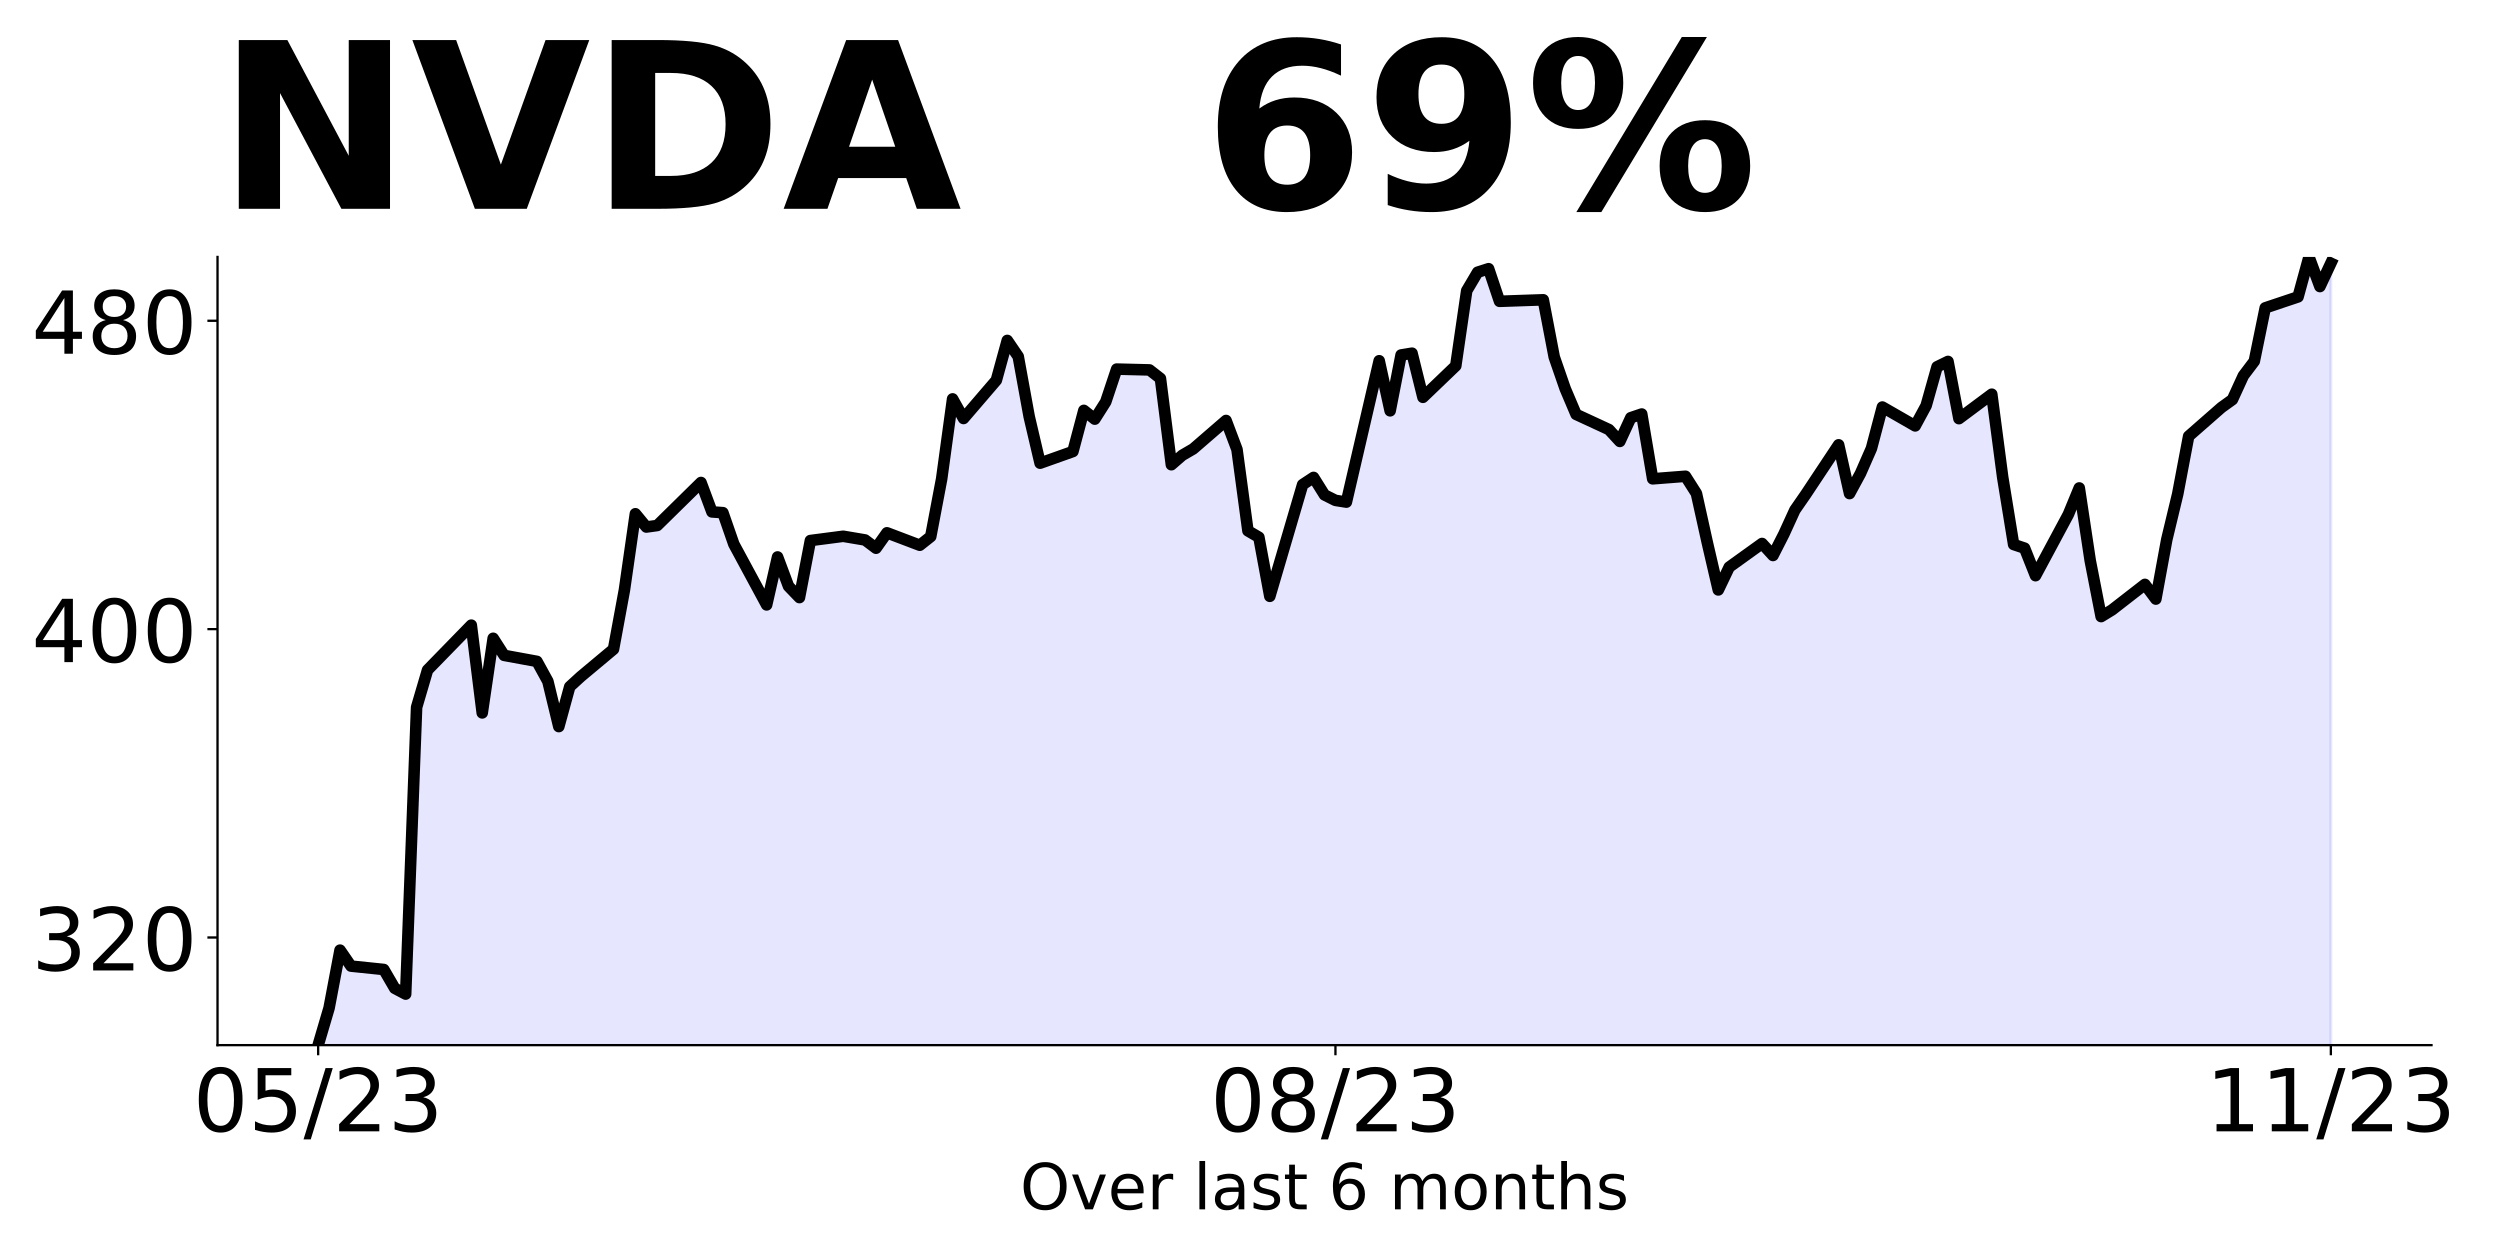
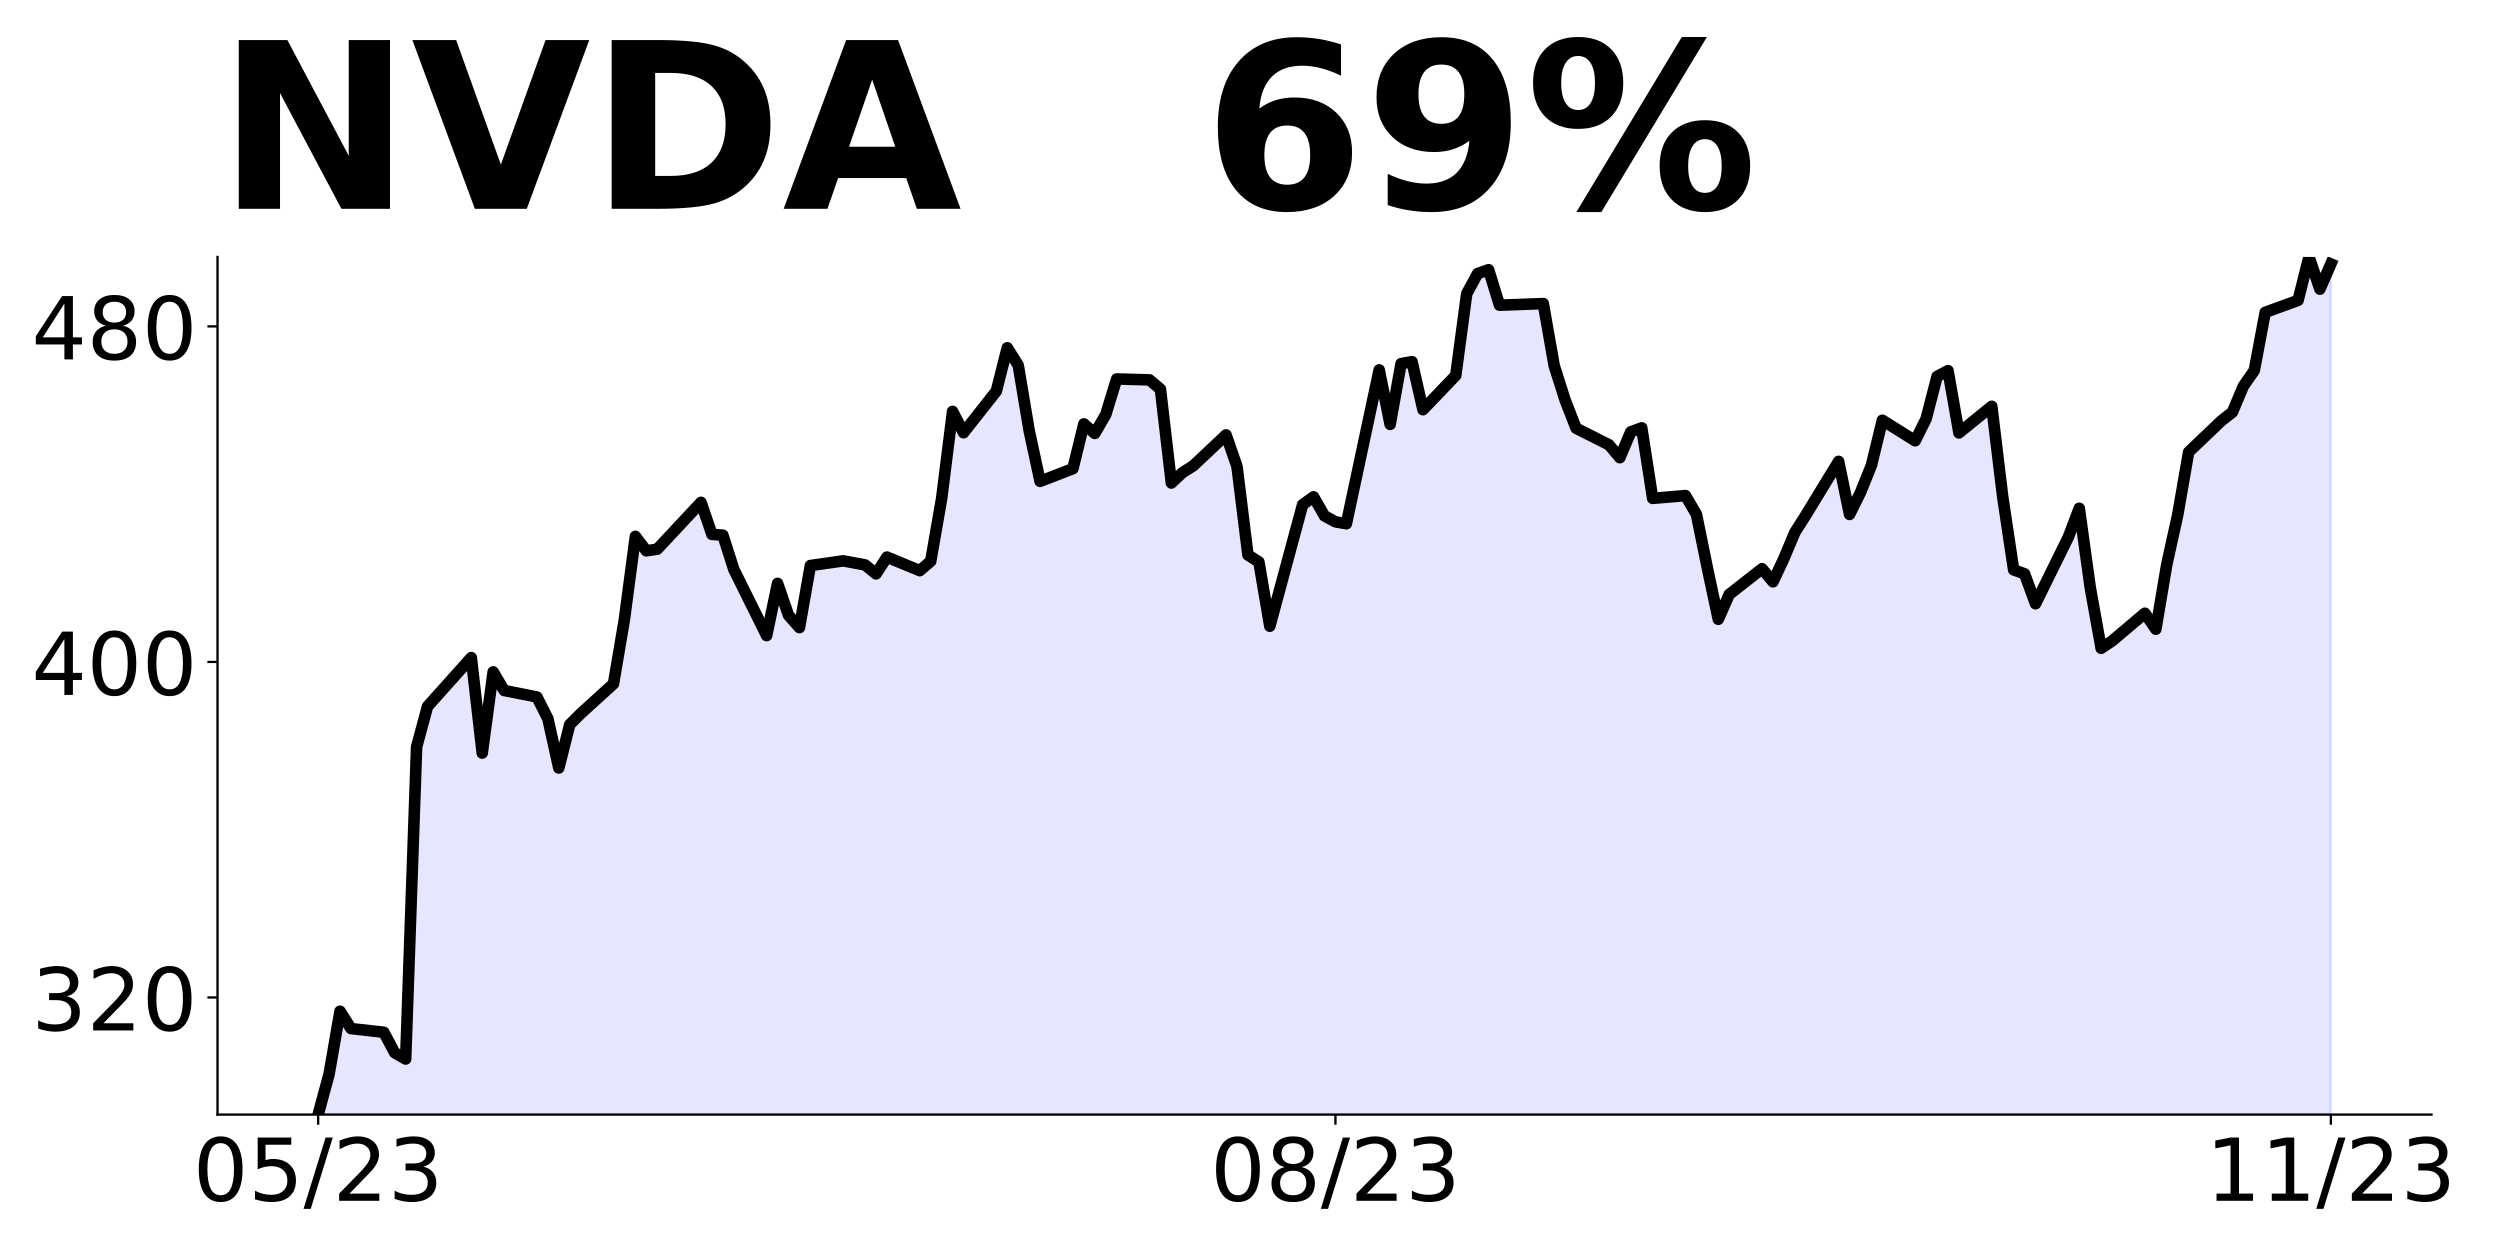
<svg xmlns="http://www.w3.org/2000/svg" xmlns:xlink="http://www.w3.org/1999/xlink" height="432pt" version="1.1" viewBox="0 0 864 432" width="864pt">
  <defs>
    <style type="text/css">
*{stroke-linecap:butt;stroke-linejoin:round;}
  </style>
  </defs>
  <g id="figure_1">
    <g id="patch_1">
      <path d="M 0 432  L 864 432  L 864 0  L 0 0  z " style="fill:none;" />
    </g>
    <g id="axes_1">
      <g id="patch_2">
-         <path d="M 75.175 361.2  L 840.324 361.2  L 840.324 88.8  L 75.175 88.8  z " style="fill:none;" />
+         <path d="M 75.175 385.2  L 840.324 385.2  L 840.324 88.8  L 75.175 88.8  z " style="fill:none;" />
      </g>
      <g id="PolyCollection_1">
-         <path clip-path="url(#p0dda430829)" d="M 109.954 750.283  L 109.954 361.2  L 113.735 348.347  L 117.515 328.369  L 121.296 333.883  L 132.637 335.055  L 136.417 341.555  L 140.198 343.553  L 143.978 244.434  L 147.758 231.568  L 162.88 216.051  L 166.66 246.378  L 170.441 220.593  L 174.221 226.493  L 185.562 228.571  L 189.342 235.457  L 193.123 251.108  L 196.903 237.322  L 200.684 233.858  L 212.025 224.374  L 215.805 203.861  L 219.586 177.554  L 223.366 182.136  L 227.146 181.616  L 242.268 166.751  L 246.048 176.914  L 249.829 177.181  L 253.609 188.05  L 264.95 209.056  L 268.73 192.486  L 272.511 202.596  L 276.291 206.525  L 280.072 186.811  L 291.413 185.333  L 298.973 186.612  L 302.754 189.462  L 306.534 184.134  L 317.875 188.436  L 321.656 185.439  L 325.436 165.499  L 329.217 137.86  L 332.997 144.626  L 344.338 131.413  L 348.118 117.653  L 351.899 123.207  L 355.679 143.947  L 359.46 160.078  L 370.801 156.042  L 374.581 141.829  L 378.361 144.853  L 382.142 138.885  L 385.922 127.563  L 397.263 127.843  L 401.044 130.8  L 404.824 160.611  L 408.604 157.334  L 412.385 155.136  L 423.726 145.319  L 427.506 155.349  L 431.287 183.455  L 435.067 185.666  L 438.848 206.086  L 450.189 167.484  L 453.969 164.993  L 457.749 171.04  L 461.53 172.932  L 465.31 173.531  L 476.651 124.673  L 480.432 141.976  L 484.212 122.688  L 487.992 122.062  L 491.773 137.313  L 503.114 126.431  L 506.894 100.47  L 510.675 94.076  L 514.455 92.864  L 518.236 104.133  L 533.357 103.613  L 537.137 123.369  L 540.918 134.292  L 544.698 143.204  L 556.039 148.453  L 559.82 152.556  L 563.6 144.363  L 567.38 143.084  L 571.161 165.477  L 582.502 164.598  L 586.282 170.54  L 590.063 187.604  L 593.843 203.883  L 597.623 195.983  L 608.965 187.831  L 612.745 191.974  L 616.525 184.554  L 620.306 176.281  L 624.086 170.819  L 635.427 153.728  L 639.208 170.58  L 642.988 163.599  L 646.768 154.98  L 650.549 140.673  L 661.89 147.187  L 665.67 140.194  L 669.451 126.766  L 673.231 124.914  L 677.011 144.683  L 688.353 136.237  L 692.133 164.971  L 695.913 188.177  L 699.694 189.443  L 703.474 198.954  L 714.815 177.8  L 718.596 168.635  L 722.376 193.732  L 726.156 213.088  L 729.937 210.77  L 741.278 201.965  L 745.058 207.04  L 748.839 186.459  L 752.619 170.726  L 756.399 150.757  L 767.741 140.82  L 771.521 138.102  L 775.301 129.856  L 779.082 124.847  L 782.862 106.397  L 794.203 102.601  L 797.984 88.8  L 801.764 99.031  L 805.544 90.971  L 805.544 750.283  L 805.544 750.283  L 801.764 750.283  L 797.984 750.283  L 794.203 750.283  L 782.862 750.283  L 779.082 750.283  L 775.301 750.283  L 771.521 750.283  L 767.741 750.283  L 756.399 750.283  L 752.619 750.283  L 748.839 750.283  L 745.058 750.283  L 741.278 750.283  L 729.937 750.283  L 726.156 750.283  L 722.376 750.283  L 718.596 750.283  L 714.815 750.283  L 703.474 750.283  L 699.694 750.283  L 695.913 750.283  L 692.133 750.283  L 688.353 750.283  L 677.011 750.283  L 673.231 750.283  L 669.451 750.283  L 665.67 750.283  L 661.89 750.283  L 650.549 750.283  L 646.768 750.283  L 642.988 750.283  L 639.208 750.283  L 635.427 750.283  L 624.086 750.283  L 620.306 750.283  L 616.525 750.283  L 612.745 750.283  L 608.965 750.283  L 597.623 750.283  L 593.843 750.283  L 590.063 750.283  L 586.282 750.283  L 582.502 750.283  L 571.161 750.283  L 567.38 750.283  L 563.6 750.283  L 559.82 750.283  L 556.039 750.283  L 544.698 750.283  L 540.918 750.283  L 537.137 750.283  L 533.357 750.283  L 518.236 750.283  L 514.455 750.283  L 510.675 750.283  L 506.894 750.283  L 503.114 750.283  L 491.773 750.283  L 487.992 750.283  L 484.212 750.283  L 480.432 750.283  L 476.651 750.283  L 465.31 750.283  L 461.53 750.283  L 457.749 750.283  L 453.969 750.283  L 450.189 750.283  L 438.848 750.283  L 435.067 750.283  L 431.287 750.283  L 427.506 750.283  L 423.726 750.283  L 412.385 750.283  L 408.604 750.283  L 404.824 750.283  L 401.044 750.283  L 397.263 750.283  L 385.922 750.283  L 382.142 750.283  L 378.361 750.283  L 374.581 750.283  L 370.801 750.283  L 359.46 750.283  L 355.679 750.283  L 351.899 750.283  L 348.118 750.283  L 344.338 750.283  L 332.997 750.283  L 329.217 750.283  L 325.436 750.283  L 321.656 750.283  L 317.875 750.283  L 306.534 750.283  L 302.754 750.283  L 298.973 750.283  L 291.413 750.283  L 280.072 750.283  L 276.291 750.283  L 272.511 750.283  L 268.73 750.283  L 264.95 750.283  L 253.609 750.283  L 249.829 750.283  L 246.048 750.283  L 242.268 750.283  L 227.146 750.283  L 223.366 750.283  L 219.586 750.283  L 215.805 750.283  L 212.025 750.283  L 200.684 750.283  L 196.903 750.283  L 193.123 750.283  L 189.342 750.283  L 185.562 750.283  L 174.221 750.283  L 170.441 750.283  L 166.66 750.283  L 162.88 750.283  L 147.758 750.283  L 143.978 750.283  L 140.198 750.283  L 136.417 750.283  L 132.637 750.283  L 121.296 750.283  L 117.515 750.283  L 113.735 750.283  L 109.954 750.283  z " style="fill:#0000ff;fill-opacity:0.1;stroke:#0000ff;stroke-opacity:0.1;" />
+         <path clip-path="url(#pa7c7945024)" d="M 109.954 808.564  L 109.954 385.2  L 113.735 371.215  L 117.515 349.476  L 121.296 355.476  L 132.637 356.752  L 136.417 363.824  L 140.198 365.998  L 143.978 258.146  L 147.758 244.146  L 162.88 227.263  L 166.66 260.262  L 170.441 232.205  L 174.221 238.625  L 185.562 240.886  L 189.342 248.378  L 193.123 265.408  L 196.903 250.407  L 200.684 246.639  L 212.025 236.319  L 215.805 213.999  L 219.586 185.374  L 223.366 190.359  L 227.146 189.794  L 242.268 173.619  L 246.048 184.678  L 249.829 184.968  L 253.609 196.795  L 264.95 219.651  L 268.73 201.621  L 272.511 212.622  L 276.291 216.898  L 280.072 195.447  L 291.413 193.838  L 298.973 195.229  L 302.754 198.331  L 306.534 192.533  L 317.875 197.215  L 321.656 193.954  L 325.436 172.257  L 329.217 142.182  L 332.997 149.545  L 344.338 135.167  L 348.118 120.195  L 351.899 126.239  L 355.679 148.806  L 359.46 166.358  L 370.801 161.966  L 374.581 146.501  L 378.361 149.791  L 382.142 143.298  L 385.922 130.978  L 397.263 131.283  L 401.044 134.5  L 404.824 166.937  L 408.604 163.372  L 412.385 160.98  L 423.726 150.299  L 427.506 161.212  L 431.287 191.794  L 435.067 194.2  L 438.848 216.419  L 450.189 174.416  L 453.969 171.706  L 457.749 178.286  L 461.53 180.344  L 465.31 180.996  L 476.651 127.833  L 480.432 146.661  L 484.212 125.674  L 487.992 124.992  L 491.773 141.588  L 503.114 129.746  L 506.894 101.498  L 510.675 94.541  L 514.455 93.222  L 518.236 105.484  L 533.357 104.918  L 537.137 126.415  L 540.918 138.3  L 544.698 147.998  L 556.039 153.709  L 559.82 158.173  L 563.6 149.259  L 567.38 147.867  L 571.161 172.233  L 582.502 171.277  L 586.282 177.741  L 590.063 196.309  L 593.843 214.022  L 597.623 205.427  L 608.965 196.556  L 612.745 201.064  L 616.525 192.99  L 620.306 183.989  L 624.086 178.046  L 635.427 159.449  L 639.208 177.785  L 642.988 170.189  L 646.768 160.811  L 650.549 145.244  L 661.89 152.332  L 665.67 144.722  L 669.451 130.111  L 673.231 128.096  L 677.011 149.607  L 688.353 140.417  L 692.133 171.682  L 695.913 196.933  L 699.694 198.31  L 703.474 208.659  L 714.815 185.641  L 718.596 175.669  L 722.376 202.977  L 726.156 224.038  L 729.937 221.516  L 741.278 211.935  L 745.058 217.458  L 748.839 195.063  L 752.619 177.944  L 756.399 156.216  L 767.741 145.403  L 771.521 142.446  L 775.301 133.474  L 779.082 128.023  L 782.862 107.948  L 794.203 103.817  L 797.984 88.8  L 801.764 99.932  L 805.544 91.221  L 805.544 808.564  L 805.544 808.564  L 801.764 808.564  L 797.984 808.564  L 794.203 808.564  L 782.862 808.564  L 779.082 808.564  L 775.301 808.564  L 771.521 808.564  L 767.741 808.564  L 756.399 808.564  L 752.619 808.564  L 748.839 808.564  L 745.058 808.564  L 741.278 808.564  L 729.937 808.564  L 726.156 808.564  L 722.376 808.564  L 718.596 808.564  L 714.815 808.564  L 703.474 808.564  L 699.694 808.564  L 695.913 808.564  L 692.133 808.564  L 688.353 808.564  L 677.011 808.564  L 673.231 808.564  L 669.451 808.564  L 665.67 808.564  L 661.89 808.564  L 650.549 808.564  L 646.768 808.564  L 642.988 808.564  L 639.208 808.564  L 635.427 808.564  L 624.086 808.564  L 620.306 808.564  L 616.525 808.564  L 612.745 808.564  L 608.965 808.564  L 597.623 808.564  L 593.843 808.564  L 590.063 808.564  L 586.282 808.564  L 582.502 808.564  L 571.161 808.564  L 567.38 808.564  L 563.6 808.564  L 559.82 808.564  L 556.039 808.564  L 544.698 808.564  L 540.918 808.564  L 537.137 808.564  L 533.357 808.564  L 518.236 808.564  L 514.455 808.564  L 510.675 808.564  L 506.894 808.564  L 503.114 808.564  L 491.773 808.564  L 487.992 808.564  L 484.212 808.564  L 480.432 808.564  L 476.651 808.564  L 465.31 808.564  L 461.53 808.564  L 457.749 808.564  L 453.969 808.564  L 450.189 808.564  L 438.848 808.564  L 435.067 808.564  L 431.287 808.564  L 427.506 808.564  L 423.726 808.564  L 412.385 808.564  L 408.604 808.564  L 404.824 808.564  L 401.044 808.564  L 397.263 808.564  L 385.922 808.564  L 382.142 808.564  L 378.361 808.564  L 374.581 808.564  L 370.801 808.564  L 359.46 808.564  L 355.679 808.564  L 351.899 808.564  L 348.118 808.564  L 344.338 808.564  L 332.997 808.564  L 329.217 808.564  L 325.436 808.564  L 321.656 808.564  L 317.875 808.564  L 306.534 808.564  L 302.754 808.564  L 298.973 808.564  L 291.413 808.564  L 280.072 808.564  L 276.291 808.564  L 272.511 808.564  L 268.73 808.564  L 264.95 808.564  L 253.609 808.564  L 249.829 808.564  L 246.048 808.564  L 242.268 808.564  L 227.146 808.564  L 223.366 808.564  L 219.586 808.564  L 215.805 808.564  L 212.025 808.564  L 200.684 808.564  L 196.903 808.564  L 193.123 808.564  L 189.342 808.564  L 185.562 808.564  L 174.221 808.564  L 170.441 808.564  L 166.66 808.564  L 162.88 808.564  L 147.758 808.564  L 143.978 808.564  L 140.198 808.564  L 136.417 808.564  L 132.637 808.564  L 121.296 808.564  L 117.515 808.564  L 113.735 808.564  L 109.954 808.564  z " style="fill:#0000ff;fill-opacity:0.1;stroke:#0000ff;stroke-opacity:0.1;" />
      </g>
      <g id="matplotlib.axis_1">
        <g id="xtick_1">
          <g id="line2d_1">
            <defs>
-               <path d="M 0 0  L 0 3.5  " id="m50cdaaddb6" style="stroke:#000000;stroke-width:0.8;" />
+               <path d="M 0 0  L 0 3.5  " id="m8b921c3298" style="stroke:#000000;stroke-width:0.8;" />
            </defs>
            <g>
-               <use style="stroke:#000000;stroke-width:0.8;" x="109.954" xlink:href="#m50cdaaddb6" y="361.2" />
+               <use style="stroke:#000000;stroke-width:0.8;" x="109.954" xlink:href="#m8b921c3298" y="385.2" />
            </g>
          </g>
          <g id="text_1">
            <defs>
              <path d="M 31.781 66.406  Q 24.172 66.406 20.328 58.906  Q 16.5 51.422 16.5 36.375  Q 16.5 21.391 20.328 13.891  Q 24.172 6.391 31.781 6.391  Q 39.453 6.391 43.281 13.891  Q 47.125 21.391 47.125 36.375  Q 47.125 51.422 43.281 58.906  Q 39.453 66.406 31.781 66.406  z M 31.781 74.219  Q 44.047 74.219 50.516 64.516  Q 56.984 54.828 56.984 36.375  Q 56.984 17.969 50.516 8.266  Q 44.047 -1.422 31.781 -1.422  Q 19.531 -1.422 13.062 8.266  Q 6.594 17.969 6.594 36.375  Q 6.594 54.828 13.062 64.516  Q 19.531 74.219 31.781 74.219  z " id="DejaVuSans-48" />
              <path d="M 10.797 72.906  L 49.516 72.906  L 49.516 64.594  L 19.828 64.594  L 19.828 46.734  Q 21.969 47.469 24.109 47.828  Q 26.266 48.188 28.422 48.188  Q 40.625 48.188 47.75 41.5  Q 54.891 34.812 54.891 23.391  Q 54.891 11.625 47.562 5.094  Q 40.234 -1.422 26.906 -1.422  Q 22.312 -1.422 17.547 -0.641  Q 12.797 0.141 7.719 1.703  L 7.719 11.625  Q 12.109 9.234 16.797 8.062  Q 21.484 6.891 26.703 6.891  Q 35.156 6.891 40.078 11.328  Q 45.016 15.766 45.016 23.391  Q 45.016 31 40.078 35.438  Q 35.156 39.891 26.703 39.891  Q 22.75 39.891 18.812 39.016  Q 14.891 38.141 10.797 36.281  z " id="DejaVuSans-53" />
              <path d="M 25.391 72.906  L 33.688 72.906  L 8.297 -9.281  L 0 -9.281  z " id="DejaVuSans-47" />
              <path d="M 19.188 8.297  L 53.609 8.297  L 53.609 0  L 7.328 0  L 7.328 8.297  Q 12.938 14.109 22.625 23.891  Q 32.328 33.688 34.812 36.531  Q 39.547 41.844 41.422 45.531  Q 43.312 49.219 43.312 52.781  Q 43.312 58.594 39.234 62.25  Q 35.156 65.922 28.609 65.922  Q 23.969 65.922 18.812 64.312  Q 13.672 62.703 7.812 59.422  L 7.812 69.391  Q 13.766 71.781 18.938 73  Q 24.125 74.219 28.422 74.219  Q 39.75 74.219 46.484 68.547  Q 53.219 62.891 53.219 53.422  Q 53.219 48.922 51.531 44.891  Q 49.859 40.875 45.406 35.406  Q 44.188 33.984 37.641 27.219  Q 31.109 20.453 19.188 8.297  z " id="DejaVuSans-50" />
              <path d="M 40.578 39.312  Q 47.656 37.797 51.625 33  Q 55.609 28.219 55.609 21.188  Q 55.609 10.406 48.188 4.484  Q 40.766 -1.422 27.094 -1.422  Q 22.516 -1.422 17.656 -0.516  Q 12.797 0.391 7.625 2.203  L 7.625 11.719  Q 11.719 9.328 16.594 8.109  Q 21.484 6.891 26.812 6.891  Q 36.078 6.891 40.938 10.547  Q 45.797 14.203 45.797 21.188  Q 45.797 27.641 41.281 31.266  Q 36.766 34.906 28.719 34.906  L 20.219 34.906  L 20.219 43.016  L 29.109 43.016  Q 36.375 43.016 40.234 45.922  Q 44.094 48.828 44.094 54.297  Q 44.094 59.906 40.109 62.906  Q 36.141 65.922 28.719 65.922  Q 24.656 65.922 20.016 65.031  Q 15.375 64.156 9.812 62.312  L 9.812 71.094  Q 15.438 72.656 20.344 73.438  Q 25.25 74.219 29.594 74.219  Q 40.828 74.219 47.359 69.109  Q 53.906 64.016 53.906 55.328  Q 53.906 49.266 50.438 45.094  Q 46.969 40.922 40.578 39.312  z " id="DejaVuSans-51" />
            </defs>
-             <g transform="translate(66.72637 390.9953)scale(0.3 -0.3)">
+             <g transform="translate(66.72637 414.9953)scale(0.3 -0.3)">
              <use xlink:href="#DejaVuSans-48" />
              <use x="63.623" xlink:href="#DejaVuSans-53" />
              <use x="127.246" xlink:href="#DejaVuSans-47" />
              <use x="160.938" xlink:href="#DejaVuSans-50" />
              <use x="224.561" xlink:href="#DejaVuSans-51" />
            </g>
          </g>
        </g>
        <g id="xtick_2">
          <g id="line2d_2">
            <g>
-               <use style="stroke:#000000;stroke-width:0.8;" x="461.53" xlink:href="#m50cdaaddb6" y="361.2" />
+               <use style="stroke:#000000;stroke-width:0.8;" x="461.53" xlink:href="#m8b921c3298" y="385.2" />
            </g>
          </g>
          <g id="text_2">
            <defs>
              <path d="M 31.781 34.625  Q 24.75 34.625 20.719 30.859  Q 16.703 27.094 16.703 20.516  Q 16.703 13.922 20.719 10.156  Q 24.75 6.391 31.781 6.391  Q 38.812 6.391 42.859 10.172  Q 46.922 13.969 46.922 20.516  Q 46.922 27.094 42.891 30.859  Q 38.875 34.625 31.781 34.625  z M 21.922 38.812  Q 15.578 40.375 12.031 44.719  Q 8.5 49.078 8.5 55.328  Q 8.5 64.062 14.719 69.141  Q 20.953 74.219 31.781 74.219  Q 42.672 74.219 48.875 69.141  Q 55.078 64.062 55.078 55.328  Q 55.078 49.078 51.531 44.719  Q 48 40.375 41.703 38.812  Q 48.828 37.156 52.797 32.312  Q 56.781 27.484 56.781 20.516  Q 56.781 9.906 50.312 4.234  Q 43.844 -1.422 31.781 -1.422  Q 19.734 -1.422 13.25 4.234  Q 6.781 9.906 6.781 20.516  Q 6.781 27.484 10.781 32.312  Q 14.797 37.156 21.922 38.812  z M 18.312 54.391  Q 18.312 48.734 21.844 45.562  Q 25.391 42.391 31.781 42.391  Q 38.141 42.391 41.719 45.562  Q 45.312 48.734 45.312 54.391  Q 45.312 60.062 41.719 63.234  Q 38.141 66.406 31.781 66.406  Q 25.391 66.406 21.844 63.234  Q 18.312 60.062 18.312 54.391  z " id="DejaVuSans-56" />
            </defs>
-             <g transform="translate(418.3017 390.9953)scale(0.3 -0.3)">
+             <g transform="translate(418.3017 414.9953)scale(0.3 -0.3)">
              <use xlink:href="#DejaVuSans-48" />
              <use x="63.623" xlink:href="#DejaVuSans-56" />
              <use x="127.246" xlink:href="#DejaVuSans-47" />
              <use x="160.938" xlink:href="#DejaVuSans-50" />
              <use x="224.561" xlink:href="#DejaVuSans-51" />
            </g>
          </g>
        </g>
        <g id="xtick_3">
          <g id="line2d_3">
            <g>
-               <use style="stroke:#000000;stroke-width:0.8;" x="805.544" xlink:href="#m50cdaaddb6" y="361.2" />
+               <use style="stroke:#000000;stroke-width:0.8;" x="805.544" xlink:href="#m8b921c3298" y="385.2" />
            </g>
          </g>
          <g id="text_3">
            <defs>
              <path d="M 12.406 8.297  L 28.516 8.297  L 28.516 63.922  L 10.984 60.406  L 10.984 69.391  L 28.422 72.906  L 38.281 72.906  L 38.281 8.297  L 54.391 8.297  L 54.391 0  L 12.406 0  z " id="DejaVuSans-49" />
            </defs>
-             <g transform="translate(762.3162 390.9953)scale(0.3 -0.3)">
+             <g transform="translate(762.3162 414.9953)scale(0.3 -0.3)">
              <use xlink:href="#DejaVuSans-49" />
              <use x="63.623" xlink:href="#DejaVuSans-49" />
              <use x="127.246" xlink:href="#DejaVuSans-47" />
              <use x="160.938" xlink:href="#DejaVuSans-50" />
              <use x="224.561" xlink:href="#DejaVuSans-51" />
            </g>
          </g>
        </g>
-         <g id="text_4">
-           <defs>
-             <path d="M 39.406 66.219  Q 28.656 66.219 22.328 58.203  Q 16.016 50.203 16.016 36.375  Q 16.016 22.609 22.328 14.594  Q 28.656 6.594 39.406 6.594  Q 50.141 6.594 56.422 14.594  Q 62.703 22.609 62.703 36.375  Q 62.703 50.203 56.422 58.203  Q 50.141 66.219 39.406 66.219  z M 39.406 74.219  Q 54.734 74.219 63.906 63.938  Q 73.094 53.656 73.094 36.375  Q 73.094 19.141 63.906 8.859  Q 54.734 -1.422 39.406 -1.422  Q 24.031 -1.422 14.812 8.828  Q 5.609 19.094 5.609 36.375  Q 5.609 53.656 14.812 63.938  Q 24.031 74.219 39.406 74.219  z " id="DejaVuSans-79" />
-             <path d="M 2.984 54.688  L 12.5 54.688  L 29.594 8.797  L 46.688 54.688  L 56.203 54.688  L 35.688 0  L 23.484 0  z " id="DejaVuSans-118" />
-             <path d="M 56.203 29.594  L 56.203 25.203  L 14.891 25.203  Q 15.484 15.922 20.484 11.062  Q 25.484 6.203 34.422 6.203  Q 39.594 6.203 44.453 7.469  Q 49.312 8.734 54.109 11.281  L 54.109 2.781  Q 49.266 0.734 44.188 -0.344  Q 39.109 -1.422 33.891 -1.422  Q 20.797 -1.422 13.156 6.188  Q 5.516 13.812 5.516 26.812  Q 5.516 40.234 12.766 48.109  Q 20.016 56 32.328 56  Q 43.359 56 49.781 48.891  Q 56.203 41.797 56.203 29.594  z M 47.219 32.234  Q 47.125 39.594 43.094 43.984  Q 39.062 48.391 32.422 48.391  Q 24.906 48.391 20.391 44.141  Q 15.875 39.891 15.188 32.172  z " id="DejaVuSans-101" />
-             <path d="M 41.109 46.297  Q 39.594 47.172 37.812 47.578  Q 36.031 48 33.891 48  Q 26.266 48 22.188 43.047  Q 18.109 38.094 18.109 28.812  L 18.109 0  L 9.078 0  L 9.078 54.688  L 18.109 54.688  L 18.109 46.188  Q 20.953 51.172 25.484 53.578  Q 30.031 56 36.531 56  Q 37.453 56 38.578 55.875  Q 39.703 55.766 41.062 55.516  z " id="DejaVuSans-114" />
-             <path id="DejaVuSans-32" />
-             <path d="M 9.422 75.984  L 18.406 75.984  L 18.406 0  L 9.422 0  z " id="DejaVuSans-108" />
-             <path d="M 34.281 27.484  Q 23.391 27.484 19.188 25  Q 14.984 22.516 14.984 16.5  Q 14.984 11.719 18.141 8.906  Q 21.297 6.109 26.703 6.109  Q 34.188 6.109 38.703 11.406  Q 43.219 16.703 43.219 25.484  L 43.219 27.484  z M 52.203 31.203  L 52.203 0  L 43.219 0  L 43.219 8.297  Q 40.141 3.328 35.547 0.953  Q 30.953 -1.422 24.312 -1.422  Q 15.922 -1.422 10.953 3.297  Q 6 8.016 6 15.922  Q 6 25.141 12.172 29.828  Q 18.359 34.516 30.609 34.516  L 43.219 34.516  L 43.219 35.406  Q 43.219 41.609 39.141 45  Q 35.062 48.391 27.688 48.391  Q 23 48.391 18.547 47.266  Q 14.109 46.141 10.016 43.891  L 10.016 52.203  Q 14.938 54.109 19.578 55.047  Q 24.219 56 28.609 56  Q 40.484 56 46.344 49.844  Q 52.203 43.703 52.203 31.203  z " id="DejaVuSans-97" />
-             <path d="M 44.281 53.078  L 44.281 44.578  Q 40.484 46.531 36.375 47.5  Q 32.281 48.484 27.875 48.484  Q 21.188 48.484 17.844 46.438  Q 14.5 44.391 14.5 40.281  Q 14.5 37.156 16.891 35.375  Q 19.281 33.594 26.516 31.984  L 29.594 31.297  Q 39.156 29.25 43.188 25.516  Q 47.219 21.781 47.219 15.094  Q 47.219 7.469 41.188 3.016  Q 35.156 -1.422 24.609 -1.422  Q 20.219 -1.422 15.453 -0.562  Q 10.688 0.297 5.422 2  L 5.422 11.281  Q 10.406 8.688 15.234 7.391  Q 20.062 6.109 24.812 6.109  Q 31.156 6.109 34.562 8.281  Q 37.984 10.453 37.984 14.406  Q 37.984 18.062 35.516 20.016  Q 33.062 21.969 24.703 23.781  L 21.578 24.516  Q 13.234 26.266 9.516 29.906  Q 5.812 33.547 5.812 39.891  Q 5.812 47.609 11.281 51.797  Q 16.75 56 26.812 56  Q 31.781 56 36.172 55.266  Q 40.578 54.547 44.281 53.078  z " id="DejaVuSans-115" />
-             <path d="M 18.312 70.219  L 18.312 54.688  L 36.812 54.688  L 36.812 47.703  L 18.312 47.703  L 18.312 18.016  Q 18.312 11.328 20.141 9.422  Q 21.969 7.516 27.594 7.516  L 36.812 7.516  L 36.812 0  L 27.594 0  Q 17.188 0 13.234 3.875  Q 9.281 7.766 9.281 18.016  L 9.281 47.703  L 2.688 47.703  L 2.688 54.688  L 9.281 54.688  L 9.281 70.219  z " id="DejaVuSans-116" />
-             <path d="M 33.016 40.375  Q 26.375 40.375 22.484 35.828  Q 18.609 31.297 18.609 23.391  Q 18.609 15.531 22.484 10.953  Q 26.375 6.391 33.016 6.391  Q 39.656 6.391 43.531 10.953  Q 47.406 15.531 47.406 23.391  Q 47.406 31.297 43.531 35.828  Q 39.656 40.375 33.016 40.375  z M 52.594 71.297  L 52.594 62.312  Q 48.875 64.062 45.094 64.984  Q 41.312 65.922 37.594 65.922  Q 27.828 65.922 22.672 59.328  Q 17.531 52.734 16.797 39.406  Q 19.672 43.656 24.016 45.922  Q 28.375 48.188 33.594 48.188  Q 44.578 48.188 50.953 41.516  Q 57.328 34.859 57.328 23.391  Q 57.328 12.156 50.688 5.359  Q 44.047 -1.422 33.016 -1.422  Q 20.359 -1.422 13.672 8.266  Q 6.984 17.969 6.984 36.375  Q 6.984 53.656 15.188 63.938  Q 23.391 74.219 37.203 74.219  Q 40.922 74.219 44.703 73.484  Q 48.484 72.75 52.594 71.297  z " id="DejaVuSans-54" />
-             <path d="M 52 44.188  Q 55.375 50.25 60.062 53.125  Q 64.75 56 71.094 56  Q 79.641 56 84.281 50.016  Q 88.922 44.047 88.922 33.016  L 88.922 0  L 79.891 0  L 79.891 32.719  Q 79.891 40.578 77.094 44.375  Q 74.312 48.188 68.609 48.188  Q 61.625 48.188 57.562 43.547  Q 53.516 38.922 53.516 30.906  L 53.516 0  L 44.484 0  L 44.484 32.719  Q 44.484 40.625 41.703 44.406  Q 38.922 48.188 33.109 48.188  Q 26.219 48.188 22.156 43.531  Q 18.109 38.875 18.109 30.906  L 18.109 0  L 9.078 0  L 9.078 54.688  L 18.109 54.688  L 18.109 46.188  Q 21.188 51.219 25.484 53.609  Q 29.781 56 35.688 56  Q 41.656 56 45.828 52.969  Q 50 49.953 52 44.188  z " id="DejaVuSans-109" />
-             <path d="M 30.609 48.391  Q 23.391 48.391 19.188 42.75  Q 14.984 37.109 14.984 27.297  Q 14.984 17.484 19.156 11.844  Q 23.344 6.203 30.609 6.203  Q 37.797 6.203 41.984 11.859  Q 46.188 17.531 46.188 27.297  Q 46.188 37.016 41.984 42.703  Q 37.797 48.391 30.609 48.391  z M 30.609 56  Q 42.328 56 49.016 48.375  Q 55.719 40.766 55.719 27.297  Q 55.719 13.875 49.016 6.219  Q 42.328 -1.422 30.609 -1.422  Q 18.844 -1.422 12.172 6.219  Q 5.516 13.875 5.516 27.297  Q 5.516 40.766 12.172 48.375  Q 18.844 56 30.609 56  z " id="DejaVuSans-111" />
-             <path d="M 54.891 33.016  L 54.891 0  L 45.906 0  L 45.906 32.719  Q 45.906 40.484 42.875 44.328  Q 39.844 48.188 33.797 48.188  Q 26.516 48.188 22.312 43.547  Q 18.109 38.922 18.109 30.906  L 18.109 0  L 9.078 0  L 9.078 54.688  L 18.109 54.688  L 18.109 46.188  Q 21.344 51.125 25.703 53.562  Q 30.078 56 35.797 56  Q 45.219 56 50.047 50.172  Q 54.891 44.344 54.891 33.016  z " id="DejaVuSans-110" />
-             <path d="M 54.891 33.016  L 54.891 0  L 45.906 0  L 45.906 32.719  Q 45.906 40.484 42.875 44.328  Q 39.844 48.188 33.797 48.188  Q 26.516 48.188 22.312 43.547  Q 18.109 38.922 18.109 30.906  L 18.109 0  L 9.078 0  L 9.078 75.984  L 18.109 75.984  L 18.109 46.188  Q 21.344 51.125 25.703 53.562  Q 30.078 56 35.797 56  Q 45.219 56 50.047 50.172  Q 54.891 44.344 54.891 33.016  z " id="DejaVuSans-104" />
-           </defs>
-           <g transform="translate(352.5327 417.9509)scale(0.22 -0.22)">
-             <use xlink:href="#DejaVuSans-79" />
-             <use x="78.711" xlink:href="#DejaVuSans-118" />
-             <use x="137.891" xlink:href="#DejaVuSans-101" />
-             <use x="199.414" xlink:href="#DejaVuSans-114" />
-             <use x="240.527" xlink:href="#DejaVuSans-32" />
-             <use x="272.314" xlink:href="#DejaVuSans-108" />
-             <use x="300.098" xlink:href="#DejaVuSans-97" />
-             <use x="361.377" xlink:href="#DejaVuSans-115" />
-             <use x="413.477" xlink:href="#DejaVuSans-116" />
-             <use x="452.686" xlink:href="#DejaVuSans-32" />
-             <use x="484.473" xlink:href="#DejaVuSans-54" />
-             <use x="548.096" xlink:href="#DejaVuSans-32" />
-             <use x="579.883" xlink:href="#DejaVuSans-109" />
-             <use x="677.295" xlink:href="#DejaVuSans-111" />
-             <use x="738.477" xlink:href="#DejaVuSans-110" />
-             <use x="801.855" xlink:href="#DejaVuSans-116" />
-             <use x="841.064" xlink:href="#DejaVuSans-104" />
-             <use x="904.443" xlink:href="#DejaVuSans-115" />
-           </g>
-         </g>
      </g>
      <g id="matplotlib.axis_2">
        <g id="ytick_1">
          <g id="line2d_4">
            <defs>
-               <path d="M 0 0  L -3.5 0  " id="m5edfbdf60c" style="stroke:#000000;stroke-width:0.8;" />
+               <path d="M 0 0  L -3.5 0  " id="m3fad2a45b1" style="stroke:#000000;stroke-width:0.8;" />
            </defs>
            <g>
-               <use style="stroke:#000000;stroke-width:0.8;" x="75.175" xlink:href="#m5edfbdf60c" y="324.001" />
+               <use style="stroke:#000000;stroke-width:0.8;" x="75.175" xlink:href="#m3fad2a45b1" y="344.724" />
            </g>
          </g>
-           <g id="text_5">
-             <g transform="translate(10.9125 335.3988)scale(0.3 -0.3)">
+           <g id="text_4">
+             <g transform="translate(10.9125 356.1214)scale(0.3 -0.3)">
              <use xlink:href="#DejaVuSans-51" />
              <use x="63.623" xlink:href="#DejaVuSans-50" />
              <use x="127.246" xlink:href="#DejaVuSans-48" />
            </g>
          </g>
        </g>
        <g id="ytick_2">
          <g id="line2d_5">
            <g>
-               <use style="stroke:#000000;stroke-width:0.8;" x="75.175" xlink:href="#m5edfbdf60c" y="217.431" />
+               <use style="stroke:#000000;stroke-width:0.8;" x="75.175" xlink:href="#m3fad2a45b1" y="228.764" />
            </g>
          </g>
-           <g id="text_6">
+           <g id="text_5">
            <defs>
              <path d="M 37.797 64.312  L 12.891 25.391  L 37.797 25.391  z M 35.203 72.906  L 47.609 72.906  L 47.609 25.391  L 58.016 25.391  L 58.016 17.188  L 47.609 17.188  L 47.609 0  L 37.797 0  L 37.797 17.188  L 4.891 17.188  L 4.891 26.703  z " id="DejaVuSans-52" />
            </defs>
-             <g transform="translate(10.9125 228.8283)scale(0.3 -0.3)">
+             <g transform="translate(10.9125 240.1614)scale(0.3 -0.3)">
              <use xlink:href="#DejaVuSans-52" />
              <use x="63.623" xlink:href="#DejaVuSans-48" />
              <use x="127.246" xlink:href="#DejaVuSans-48" />
            </g>
          </g>
        </g>
        <g id="ytick_3">
          <g id="line2d_6">
            <g>
-               <use style="stroke:#000000;stroke-width:0.8;" x="75.175" xlink:href="#m5edfbdf60c" y="110.86" />
+               <use style="stroke:#000000;stroke-width:0.8;" x="75.175" xlink:href="#m3fad2a45b1" y="112.804" />
            </g>
          </g>
-           <g id="text_7">
-             <g transform="translate(10.9125 122.2578)scale(0.3 -0.3)">
+           <g id="text_6">
+             <g transform="translate(10.9125 124.2014)scale(0.3 -0.3)">
              <use xlink:href="#DejaVuSans-52" />
              <use x="63.623" xlink:href="#DejaVuSans-56" />
              <use x="127.246" xlink:href="#DejaVuSans-48" />
            </g>
          </g>
        </g>
      </g>
      <g id="line2d_7">
-         <path clip-path="url(#p0dda430829)" d="M 109.954 361.2  L 113.735 348.347  L 117.515 328.369  L 121.296 333.883  L 132.637 335.055  L 136.417 341.555  L 140.198 343.553  L 143.978 244.434  L 147.758 231.568  L 162.88 216.051  L 166.66 246.378  L 170.441 220.593  L 174.221 226.493  L 185.562 228.571  L 189.342 235.457  L 193.123 251.108  L 196.903 237.322  L 200.684 233.858  L 212.025 224.374  L 215.805 203.861  L 219.586 177.554  L 223.366 182.136  L 227.146 181.616  L 242.268 166.751  L 246.048 176.914  L 249.829 177.181  L 253.609 188.05  L 264.95 209.056  L 268.73 192.486  L 272.511 202.596  L 276.291 206.525  L 280.072 186.811  L 291.413 185.333  L 298.973 186.612  L 302.754 189.462  L 306.534 184.134  L 317.875 188.436  L 321.656 185.439  L 325.436 165.499  L 329.217 137.86  L 332.997 144.626  L 344.338 131.413  L 348.118 117.653  L 351.899 123.207  L 355.679 143.947  L 359.46 160.078  L 370.801 156.042  L 374.581 141.829  L 378.361 144.853  L 382.142 138.885  L 385.922 127.563  L 397.263 127.843  L 401.044 130.8  L 404.824 160.611  L 408.604 157.334  L 412.385 155.136  L 423.726 145.319  L 427.506 155.349  L 431.287 183.455  L 435.067 185.666  L 438.848 206.086  L 450.189 167.484  L 453.969 164.993  L 457.749 171.04  L 461.53 172.932  L 465.31 173.531  L 476.651 124.673  L 480.432 141.976  L 484.212 122.688  L 487.992 122.062  L 491.773 137.313  L 503.114 126.431  L 506.894 100.47  L 510.675 94.076  L 514.455 92.864  L 518.236 104.133  L 533.357 103.613  L 537.137 123.369  L 540.918 134.292  L 544.698 143.204  L 556.039 148.453  L 559.82 152.556  L 563.6 144.363  L 567.38 143.084  L 571.161 165.477  L 582.502 164.598  L 586.282 170.54  L 590.063 187.604  L 593.843 203.883  L 597.623 195.983  L 608.965 187.831  L 612.745 191.974  L 616.525 184.554  L 620.306 176.281  L 624.086 170.819  L 635.427 153.728  L 639.208 170.58  L 642.988 163.599  L 646.768 154.98  L 650.549 140.673  L 661.89 147.187  L 665.67 140.194  L 669.451 126.766  L 673.231 124.914  L 677.011 144.683  L 688.353 136.237  L 692.133 164.971  L 695.913 188.177  L 699.694 189.443  L 703.474 198.954  L 714.815 177.8  L 718.596 168.635  L 722.376 193.732  L 726.156 213.088  L 729.937 210.77  L 741.278 201.965  L 745.058 207.04  L 748.839 186.459  L 752.619 170.726  L 756.399 150.757  L 767.741 140.82  L 771.521 138.102  L 775.301 129.856  L 779.082 124.847  L 782.862 106.397  L 794.203 102.601  L 797.984 88.8  L 801.764 99.031  L 805.544 90.971  L 805.544 90.971  " style="fill:none;stroke:#000000;stroke-linecap:square;stroke-width:4;" />
+         <path clip-path="url(#pa7c7945024)" d="M 109.954 385.2  L 113.735 371.215  L 117.515 349.476  L 121.296 355.476  L 132.637 356.752  L 136.417 363.824  L 140.198 365.998  L 143.978 258.146  L 147.758 244.146  L 162.88 227.263  L 166.66 260.262  L 170.441 232.205  L 174.221 238.625  L 185.562 240.886  L 189.342 248.378  L 193.123 265.408  L 196.903 250.407  L 200.684 246.639  L 212.025 236.319  L 215.805 213.999  L 219.586 185.374  L 223.366 190.359  L 227.146 189.794  L 242.268 173.619  L 246.048 184.678  L 249.829 184.968  L 253.609 196.795  L 264.95 219.651  L 268.73 201.621  L 272.511 212.622  L 276.291 216.898  L 280.072 195.447  L 291.413 193.838  L 298.973 195.229  L 302.754 198.331  L 306.534 192.533  L 317.875 197.215  L 321.656 193.954  L 325.436 172.257  L 329.217 142.182  L 332.997 149.545  L 344.338 135.167  L 348.118 120.195  L 351.899 126.239  L 355.679 148.806  L 359.46 166.358  L 370.801 161.966  L 374.581 146.501  L 378.361 149.791  L 382.142 143.298  L 385.922 130.978  L 397.263 131.283  L 401.044 134.5  L 404.824 166.937  L 408.604 163.372  L 412.385 160.98  L 423.726 150.299  L 427.506 161.212  L 431.287 191.794  L 435.067 194.2  L 438.848 216.419  L 450.189 174.416  L 453.969 171.706  L 457.749 178.286  L 461.53 180.344  L 465.31 180.996  L 476.651 127.833  L 480.432 146.661  L 484.212 125.674  L 487.992 124.992  L 491.773 141.588  L 503.114 129.746  L 506.894 101.498  L 510.675 94.541  L 514.455 93.222  L 518.236 105.484  L 533.357 104.918  L 537.137 126.415  L 540.918 138.3  L 544.698 147.998  L 556.039 153.709  L 559.82 158.173  L 563.6 149.259  L 567.38 147.867  L 571.161 172.233  L 582.502 171.277  L 586.282 177.741  L 590.063 196.309  L 593.843 214.022  L 597.623 205.427  L 608.965 196.556  L 612.745 201.064  L 616.525 192.99  L 620.306 183.989  L 624.086 178.046  L 635.427 159.449  L 639.208 177.785  L 642.988 170.189  L 646.768 160.811  L 650.549 145.244  L 661.89 152.332  L 665.67 144.722  L 669.451 130.111  L 673.231 128.096  L 677.011 149.607  L 688.353 140.417  L 692.133 171.682  L 695.913 196.933  L 699.694 198.31  L 703.474 208.659  L 714.815 185.641  L 718.596 175.669  L 722.376 202.977  L 726.156 224.038  L 729.937 221.516  L 741.278 211.935  L 745.058 217.458  L 748.839 195.063  L 752.619 177.944  L 756.399 156.216  L 767.741 145.403  L 771.521 142.446  L 775.301 133.474  L 779.082 128.023  L 782.862 107.948  L 794.203 103.817  L 797.984 88.8  L 801.764 99.932  L 805.544 91.221  L 805.544 91.221  " style="fill:none;stroke:#000000;stroke-linecap:square;stroke-width:4;" />
      </g>
      <g id="patch_3">
-         <path d="M 75.175 361.2  L 75.175 88.8  " style="fill:none;stroke:#000000;stroke-linecap:square;stroke-linejoin:miter;stroke-width:0.8;" />
+         <path d="M 75.175 385.2  L 75.175 88.8  " style="fill:none;stroke:#000000;stroke-linecap:square;stroke-linejoin:miter;stroke-width:0.8;" />
      </g>
      <g id="patch_4">
-         <path d="M 75.175 361.2  L 840.324 361.2  " style="fill:none;stroke:#000000;stroke-linecap:square;stroke-linejoin:miter;stroke-width:0.8;" />
+         <path d="M 75.175 385.2  L 840.324 385.2  " style="fill:none;stroke:#000000;stroke-linecap:square;stroke-linejoin:miter;stroke-width:0.8;" />
      </g>
-       <g id="text_8">
+       <g id="text_7">
        <defs>
          <path d="M 9.188 72.906  L 30.172 72.906  L 56.688 22.906  L 56.688 72.906  L 74.516 72.906  L 74.516 0  L 53.516 0  L 27 50  L 27 0  L 9.188 0  z " id="DejaVuSans-Bold-78" />
          <path d="M 0.484 72.906  L 19.391 72.906  L 38.719 19.094  L 58.016 72.906  L 76.906 72.906  L 49.906 0  L 27.484 0  z " id="DejaVuSans-Bold-86" />
          <path d="M 27.984 58.688  L 27.984 14.203  L 34.719 14.203  Q 46.234 14.203 52.312 19.922  Q 58.406 25.641 58.406 36.531  Q 58.406 47.359 52.344 53.016  Q 46.297 58.688 34.719 58.688  z M 9.188 72.906  L 29 72.906  Q 45.609 72.906 53.734 70.531  Q 61.859 68.172 67.672 62.5  Q 72.797 57.562 75.281 51.109  Q 77.781 44.672 77.781 36.531  Q 77.781 28.266 75.281 21.797  Q 72.797 15.328 67.672 10.406  Q 61.812 4.734 53.609 2.359  Q 45.406 0 29 0  L 9.188 0  z " id="DejaVuSans-Bold-68" />
          <path d="M 53.422 13.281  L 24.031 13.281  L 19.391 0  L 0.484 0  L 27.484 72.906  L 49.906 72.906  L 76.906 0  L 58.016 0  z M 28.719 26.812  L 48.688 26.812  L 38.719 55.812  z " id="DejaVuSans-Bold-65" />
          <path id="DejaVuSans-Bold-32" />
          <path d="M 36.188 35.984  Q 31.25 35.984 28.781 32.781  Q 26.312 29.594 26.312 23.188  Q 26.312 16.797 28.781 13.594  Q 31.25 10.406 36.188 10.406  Q 41.156 10.406 43.625 13.594  Q 46.094 16.797 46.094 23.188  Q 46.094 29.594 43.625 32.781  Q 41.156 35.984 36.188 35.984  z M 59.422 71  L 59.422 57.516  Q 54.781 59.719 50.672 60.766  Q 46.578 61.812 42.672 61.812  Q 34.281 61.812 29.594 57.141  Q 24.906 52.484 24.125 43.312  Q 27.344 45.703 31.094 46.891  Q 34.859 48.094 39.312 48.094  Q 50.484 48.094 57.344 41.547  Q 64.203 35.016 64.203 24.422  Q 64.203 12.703 56.531 5.641  Q 48.875 -1.422 35.984 -1.422  Q 21.781 -1.422 13.984 8.172  Q 6.203 17.781 6.203 35.406  Q 6.203 53.469 15.312 63.797  Q 24.422 74.125 40.281 74.125  Q 45.312 74.125 50.047 73.344  Q 54.781 72.562 59.422 71  z " id="DejaVuSans-Bold-54" />
          <path d="M 10.016 1.609  L 10.016 15.094  Q 14.5 12.984 18.594 11.938  Q 22.703 10.891 26.703 10.891  Q 35.109 10.891 39.797 15.547  Q 44.484 20.219 45.312 29.391  Q 42 26.953 38.234 25.734  Q 34.469 24.516 30.078 24.516  Q 18.891 24.516 12.031 31.031  Q 5.172 37.547 5.172 48.188  Q 5.172 59.969 12.812 67.047  Q 20.453 74.125 33.297 74.125  Q 47.562 74.125 55.375 64.5  Q 63.188 54.891 63.188 37.312  Q 63.188 19.234 54.047 8.906  Q 44.922 -1.422 29 -1.422  Q 23.875 -1.422 19.188 -0.656  Q 14.5 0.094 10.016 1.609  z M 33.203 36.719  Q 38.141 36.719 40.625 39.906  Q 43.109 43.109 43.109 49.516  Q 43.109 55.859 40.625 59.078  Q 38.141 62.312 33.203 62.312  Q 28.266 62.312 25.781 59.078  Q 23.297 55.859 23.297 49.516  Q 23.297 43.109 25.781 39.906  Q 28.266 36.719 33.203 36.719  z " id="DejaVuSans-Bold-57" />
          <path d="M 77.484 30.078  Q 74.031 30.078 72.125 27.078  Q 70.219 24.078 70.219 18.5  Q 70.219 12.891 72.094 9.891  Q 73.969 6.891 77.484 6.891  Q 81 6.891 82.859 9.891  Q 84.719 12.891 84.719 18.5  Q 84.719 24.078 82.828 27.078  Q 80.953 30.078 77.484 30.078  z M 77.484 38.281  Q 86.578 38.281 91.797 33  Q 97.016 27.734 97.016 18.5  Q 97.016 9.281 91.797 3.922  Q 86.578 -1.422 77.484 -1.422  Q 68.406 -1.422 63.156 3.922  Q 57.906 9.281 57.906 18.5  Q 57.906 27.688 63.156 32.984  Q 68.406 38.281 77.484 38.281  z M 32.719 -1.422  L 21.922 -1.422  L 67.484 74.219  L 78.328 74.219  z M 22.703 74.219  Q 31.781 74.219 36.984 68.922  Q 42.188 63.625 42.188 54.391  Q 42.188 45.172 36.984 39.844  Q 31.781 34.516 22.703 34.516  Q 13.625 34.516 8.422 39.844  Q 3.219 45.172 3.219 54.391  Q 3.219 63.625 8.422 68.922  Q 13.625 74.219 22.703 74.219  z M 22.703 66.016  Q 19.188 66.016 17.281 62.984  Q 15.375 59.969 15.375 54.391  Q 15.375 48.781 17.281 45.719  Q 19.188 42.672 22.703 42.672  Q 26.219 42.672 28.094 45.719  Q 29.984 48.781 29.984 54.391  Q 29.984 59.969 28.078 62.984  Q 26.172 66.016 22.703 66.016  z " id="DejaVuSans-Bold-37" />
        </defs>
        <g transform="translate(75.175 72.1625)scale(0.8 -0.8)">
          <use xlink:href="#DejaVuSans-Bold-78" />
          <use x="83.691" xlink:href="#DejaVuSans-Bold-86" />
          <use x="161.084" xlink:href="#DejaVuSans-Bold-68" />
          <use x="244.092" xlink:href="#DejaVuSans-Bold-65" />
          <use x="321.484" xlink:href="#DejaVuSans-Bold-32" />
          <use x="356.299" xlink:href="#DejaVuSans-Bold-32" />
          <use x="391.113" xlink:href="#DejaVuSans-Bold-32" />
          <use x="425.928" xlink:href="#DejaVuSans-Bold-54" />
          <use x="495.508" xlink:href="#DejaVuSans-Bold-57" />
          <use x="565.088" xlink:href="#DejaVuSans-Bold-37" />
        </g>
      </g>
    </g>
  </g>
  <defs>
-     <clipPath id="p0dda430829">
-       <rect height="272.4" width="765.149" x="75.175" y="88.8" />
+     <clipPath id="pa7c7945024">
+       <rect height="296.4" width="765.149" x="75.175" y="88.8" />
    </clipPath>
  </defs>
</svg>
